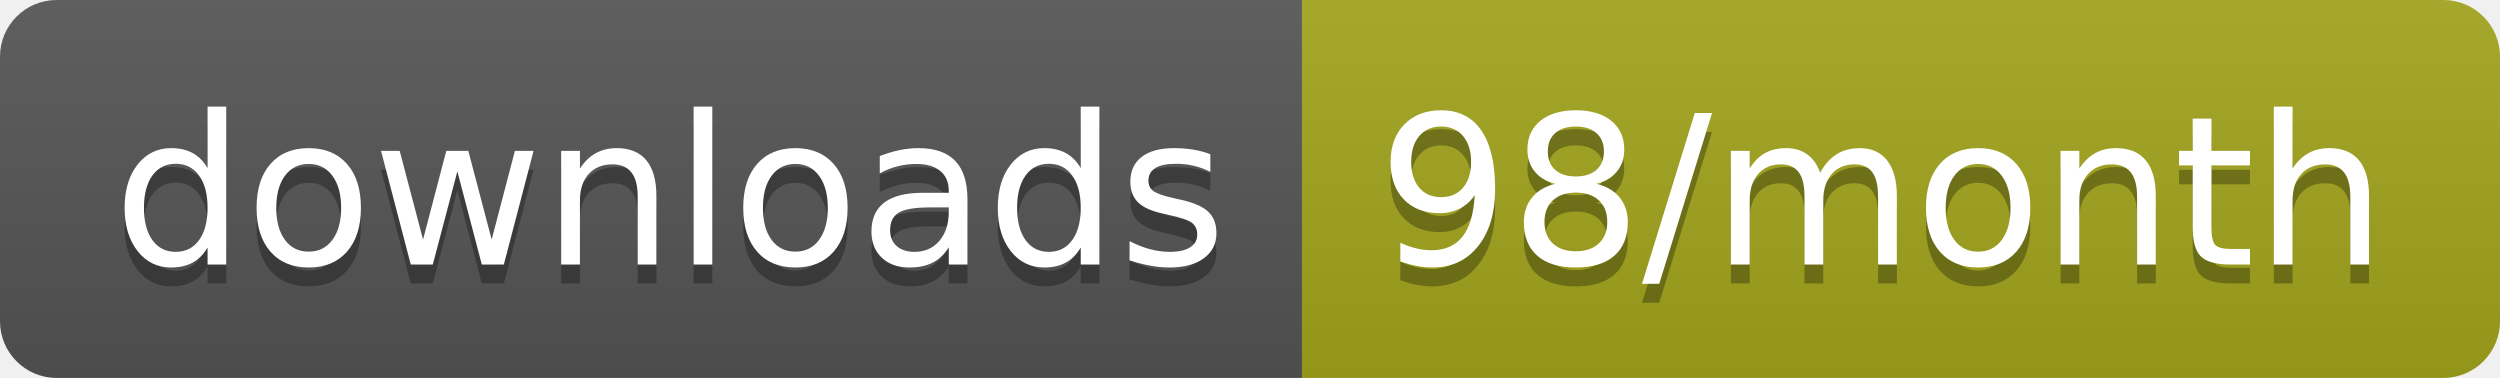
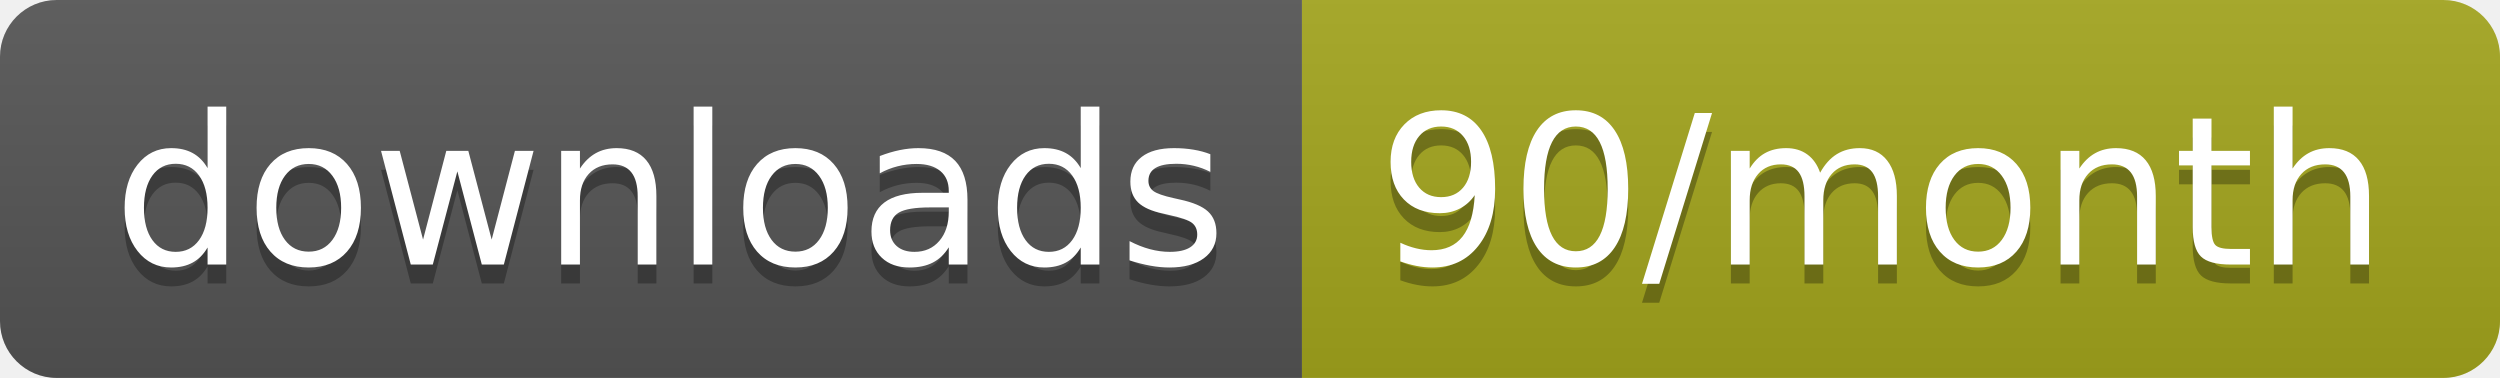
<svg xmlns="http://www.w3.org/2000/svg" width="132.3" height="20">
  <linearGradient id="smooth" x2="0" y2="100%">
    <stop offset="0" stop-color="#bbb" stop-opacity=".1" />
    <stop offset="1" stop-opacity=".1" />
  </linearGradient>
  <clipPath id="round">
    <rect width="132.3" height="20" rx="3" fill="#fff" />
  </clipPath>
  <g clip-path="url(#round)">
    <rect width="68.9" height="20" fill="#555" />
    <rect x="68.9" width="63.4" height="20" fill="#a4a61d" />
    <rect width="132.3" height="20" fill="url(#smooth)" />
  </g>
  <g fill="#fff" text-anchor="middle" font-family="DejaVu Sans,Verdana,Geneva,sans-serif" font-size="110">
    <text x="354.5" y="150" fill="#010101" fill-opacity=".3" transform="scale(0.1)" textLength="589.0" lengthAdjust="spacing">downloads</text>
    <text x="354.5" y="140" transform="scale(0.1)" textLength="589.0" lengthAdjust="spacing">downloads</text>
-     <text x="996" y="150" fill="#010101" fill-opacity=".3" transform="scale(0.1)" textLength="534.0" lengthAdjust="spacing">98/month</text>
-     <text x="996" y="140" transform="scale(0.1)" textLength="534.0" lengthAdjust="spacing">98/month</text>
+     <text x="996" y="150" fill="#010101" fill-opacity=".3" transform="scale(0.1)" textLength="534.0" lengthAdjust="spacing">90/month</text>
+     <text x="996" y="140" transform="scale(0.1)" textLength="534.0" lengthAdjust="spacing">90/month</text>
  </g>
</svg>
